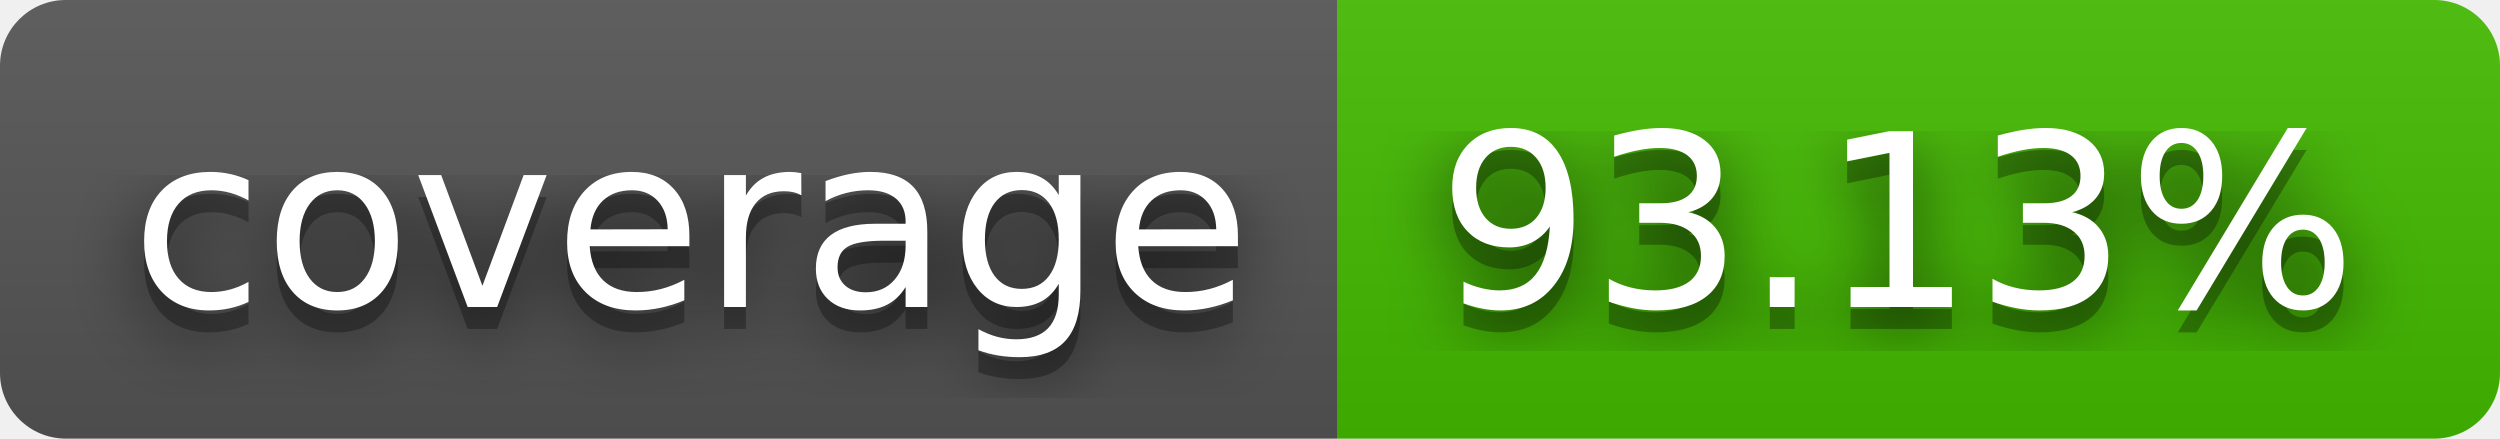
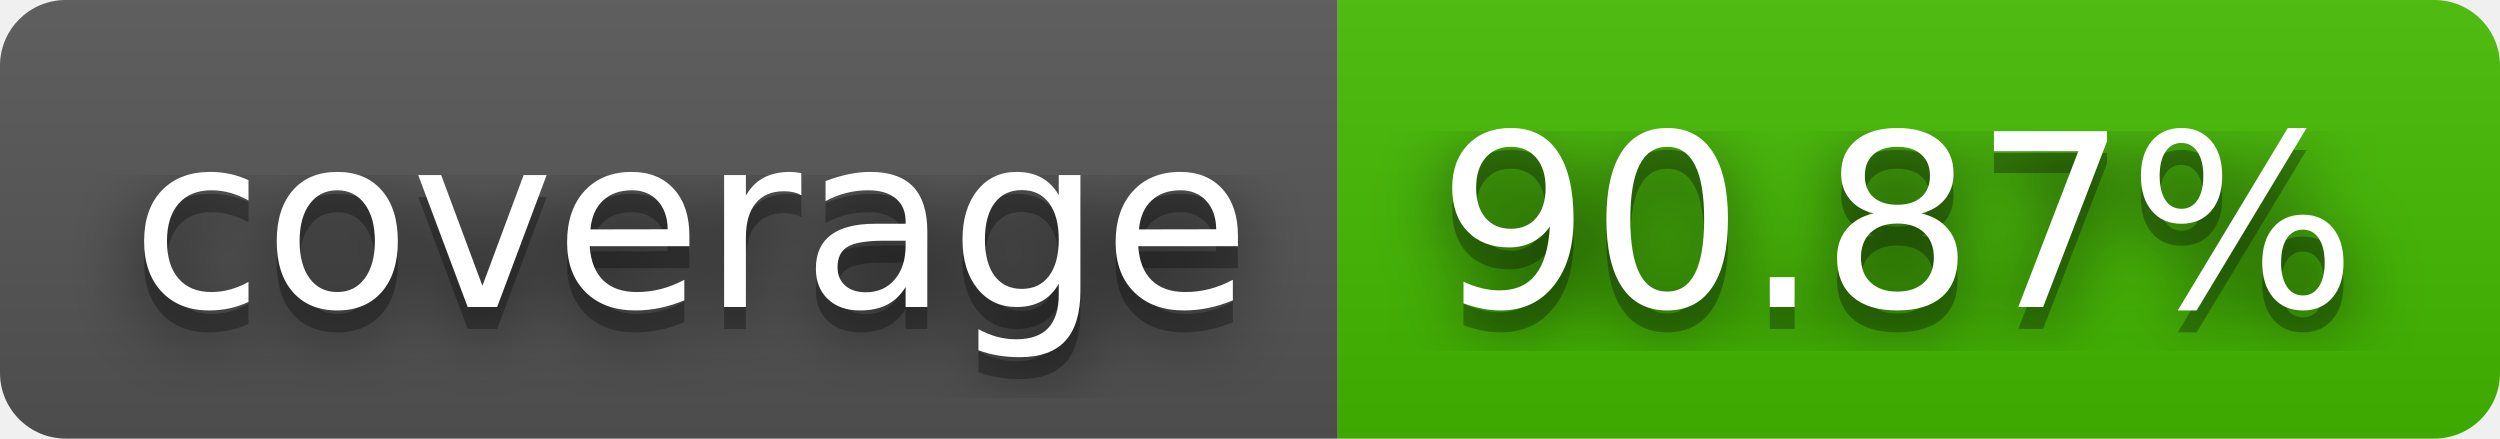
- <svg xmlns="http://www.w3.org/2000/svg" width="114" height="20" role="img" aria-label="coverage: 93.13%">
+ <svg xmlns="http://www.w3.org/2000/svg" width="114" height="20" role="img" aria-label="coverage: 90.87%">
  <filter id="blur">
    <feGaussianBlur stdDeviation="16" />
  </filter>
  <linearGradient id="s" x2="0" y2="100%">
    <stop offset="0" stop-color="#bbb" stop-opacity=".1" />
    <stop offset="1" stop-opacity=".1" />
  </linearGradient>
  <clipPath id="r">
    <rect width="114" height="20" rx="3" />
  </clipPath>
  <g clip-path="url(#r)">
    <rect width="61" height="20" fill="#555" />
    <rect x="61" width="53" height="20" fill="#4b0" />
    <rect width="114" height="20" fill="url(#s)" />
  </g>
  <g fill="#fff" text-anchor="middle" font-family="Verdana,Geneva,DejaVu Sans,sans-serif" text-rendering="geometricPrecision" font-size="110">
    <g transform="scale(.1)">
      <g aria-hidden="true" fill="#010101">
        <text x="315" y="150" fill-opacity=".8" filter="url(#blur)" textLength="510">coverage</text>
        <text x="315" y="150" fill-opacity=".3" textLength="510">coverage</text>
      </g>
      <text x="315" y="140" textLength="510">coverage</text>
    </g>
    <g transform="scale(.1)">
      <g aria-hidden="true" fill="#010101">
-         <text x="865" y="150" fill-opacity=".8" filter="url(#blur)" textLength="430">93.13%</text>
-         <text x="865" y="150" fill-opacity=".3" textLength="430">93.13%</text>
+         <text x="865" y="150" fill-opacity=".8" filter="url(#blur)" textLength="430">90.87%</text>
+         <text x="865" y="150" fill-opacity=".3" textLength="430">90.87%</text>
      </g>
-       <text x="865" y="140" textLength="430">93.13%</text>
+       <text x="865" y="140" textLength="430">90.87%</text>
    </g>
  </g>
</svg>
